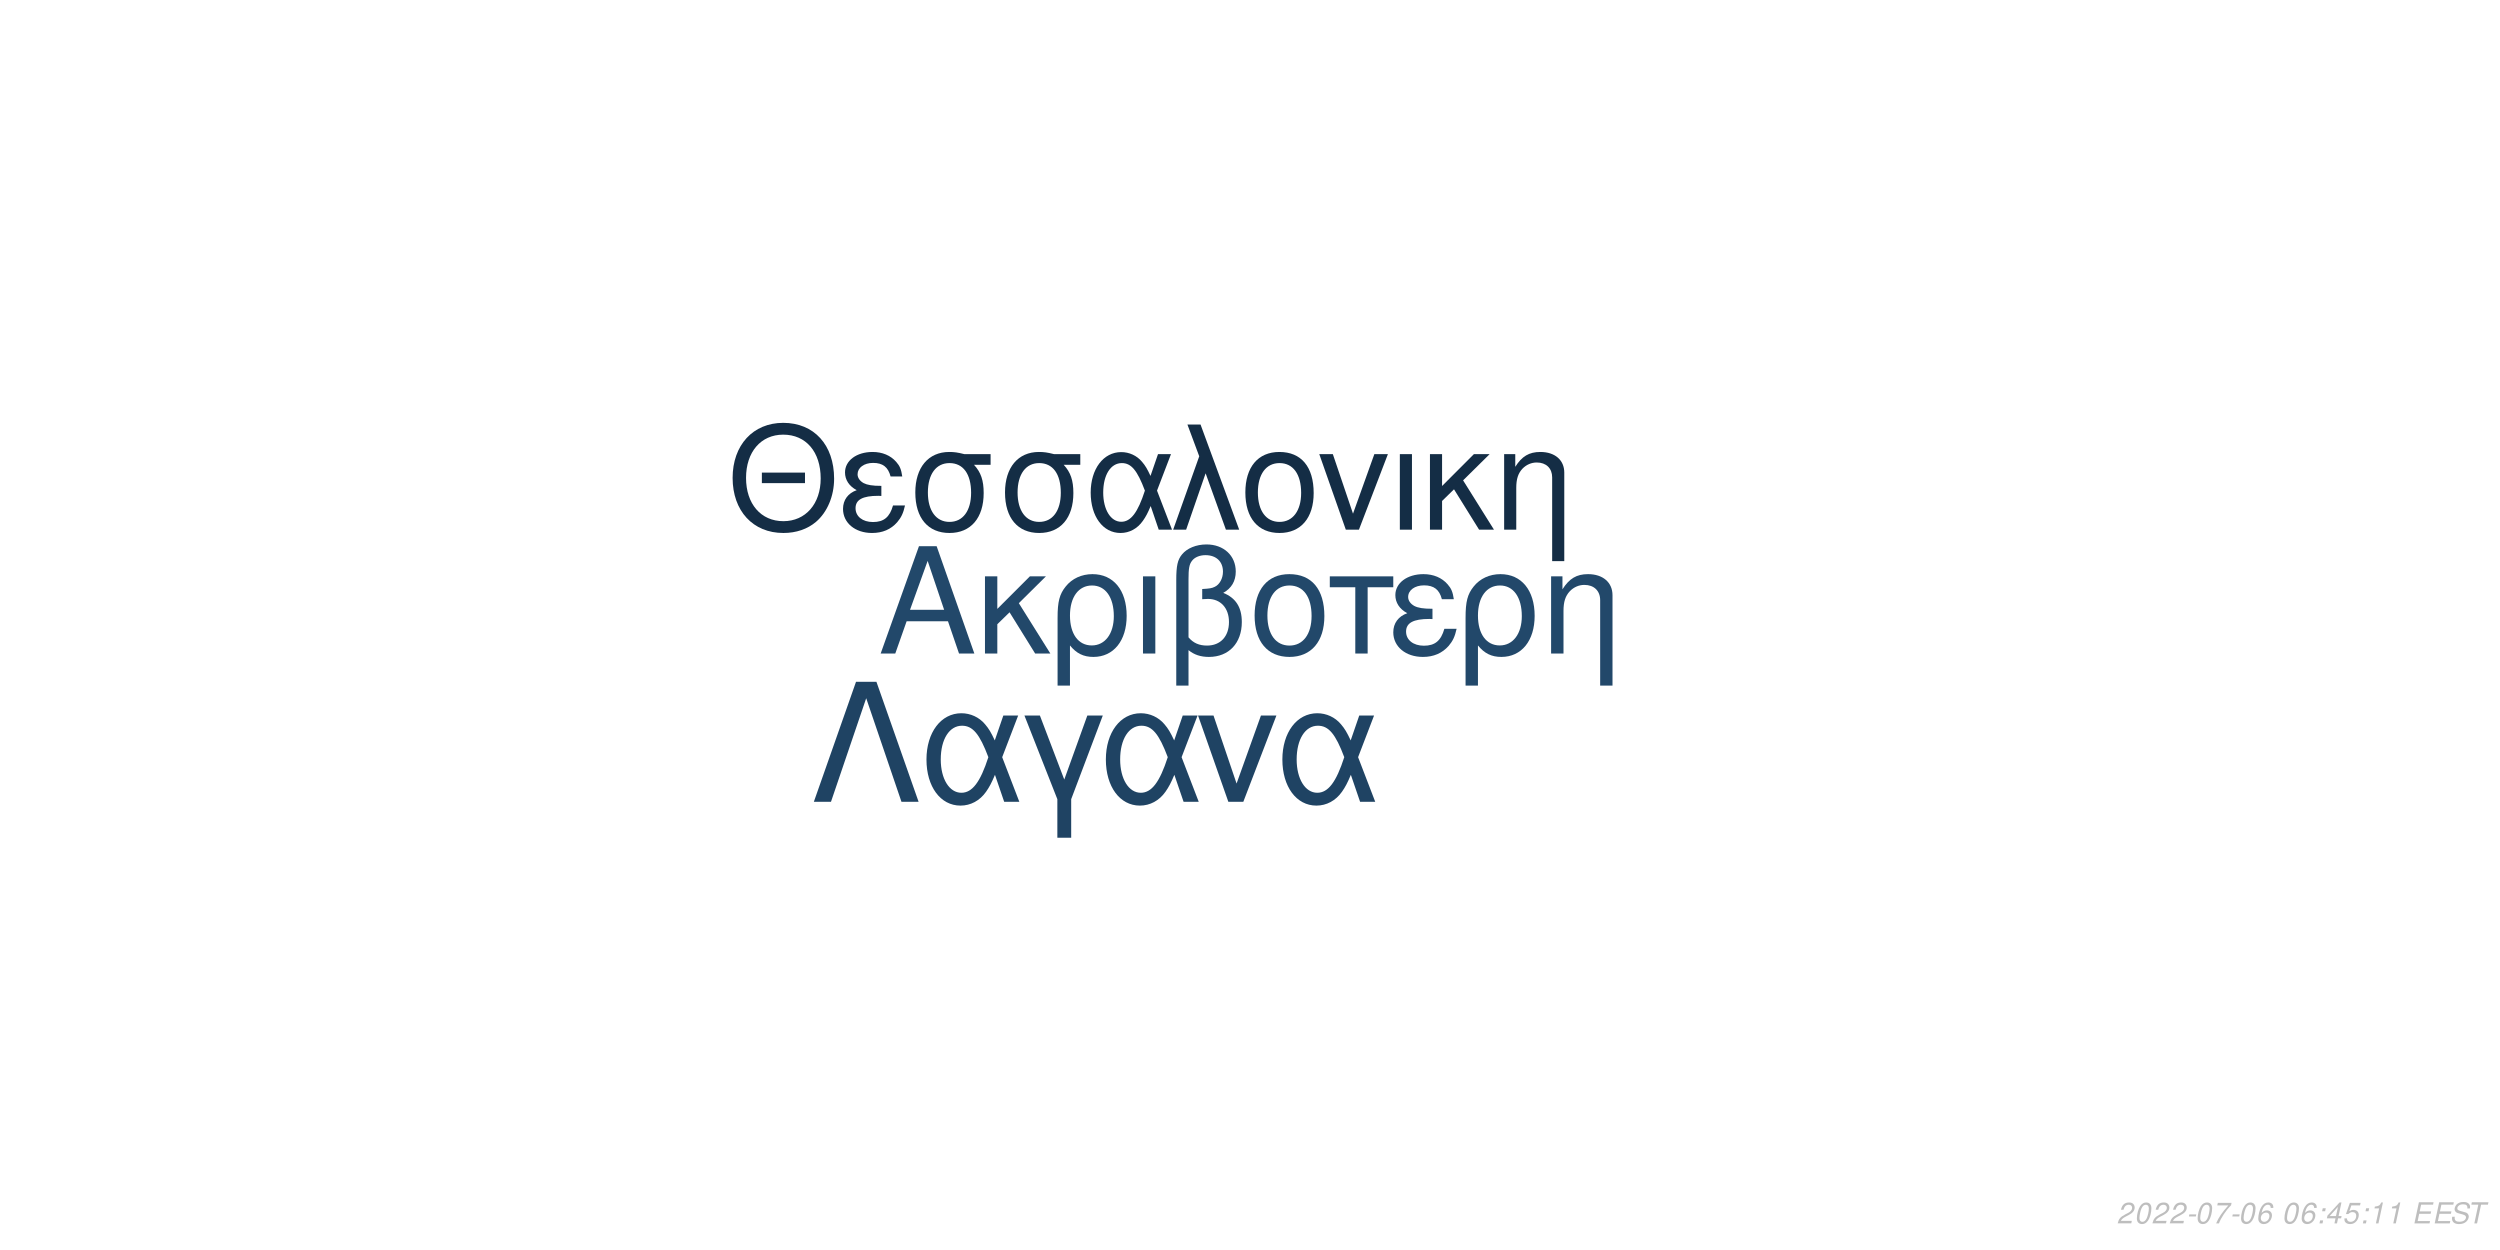
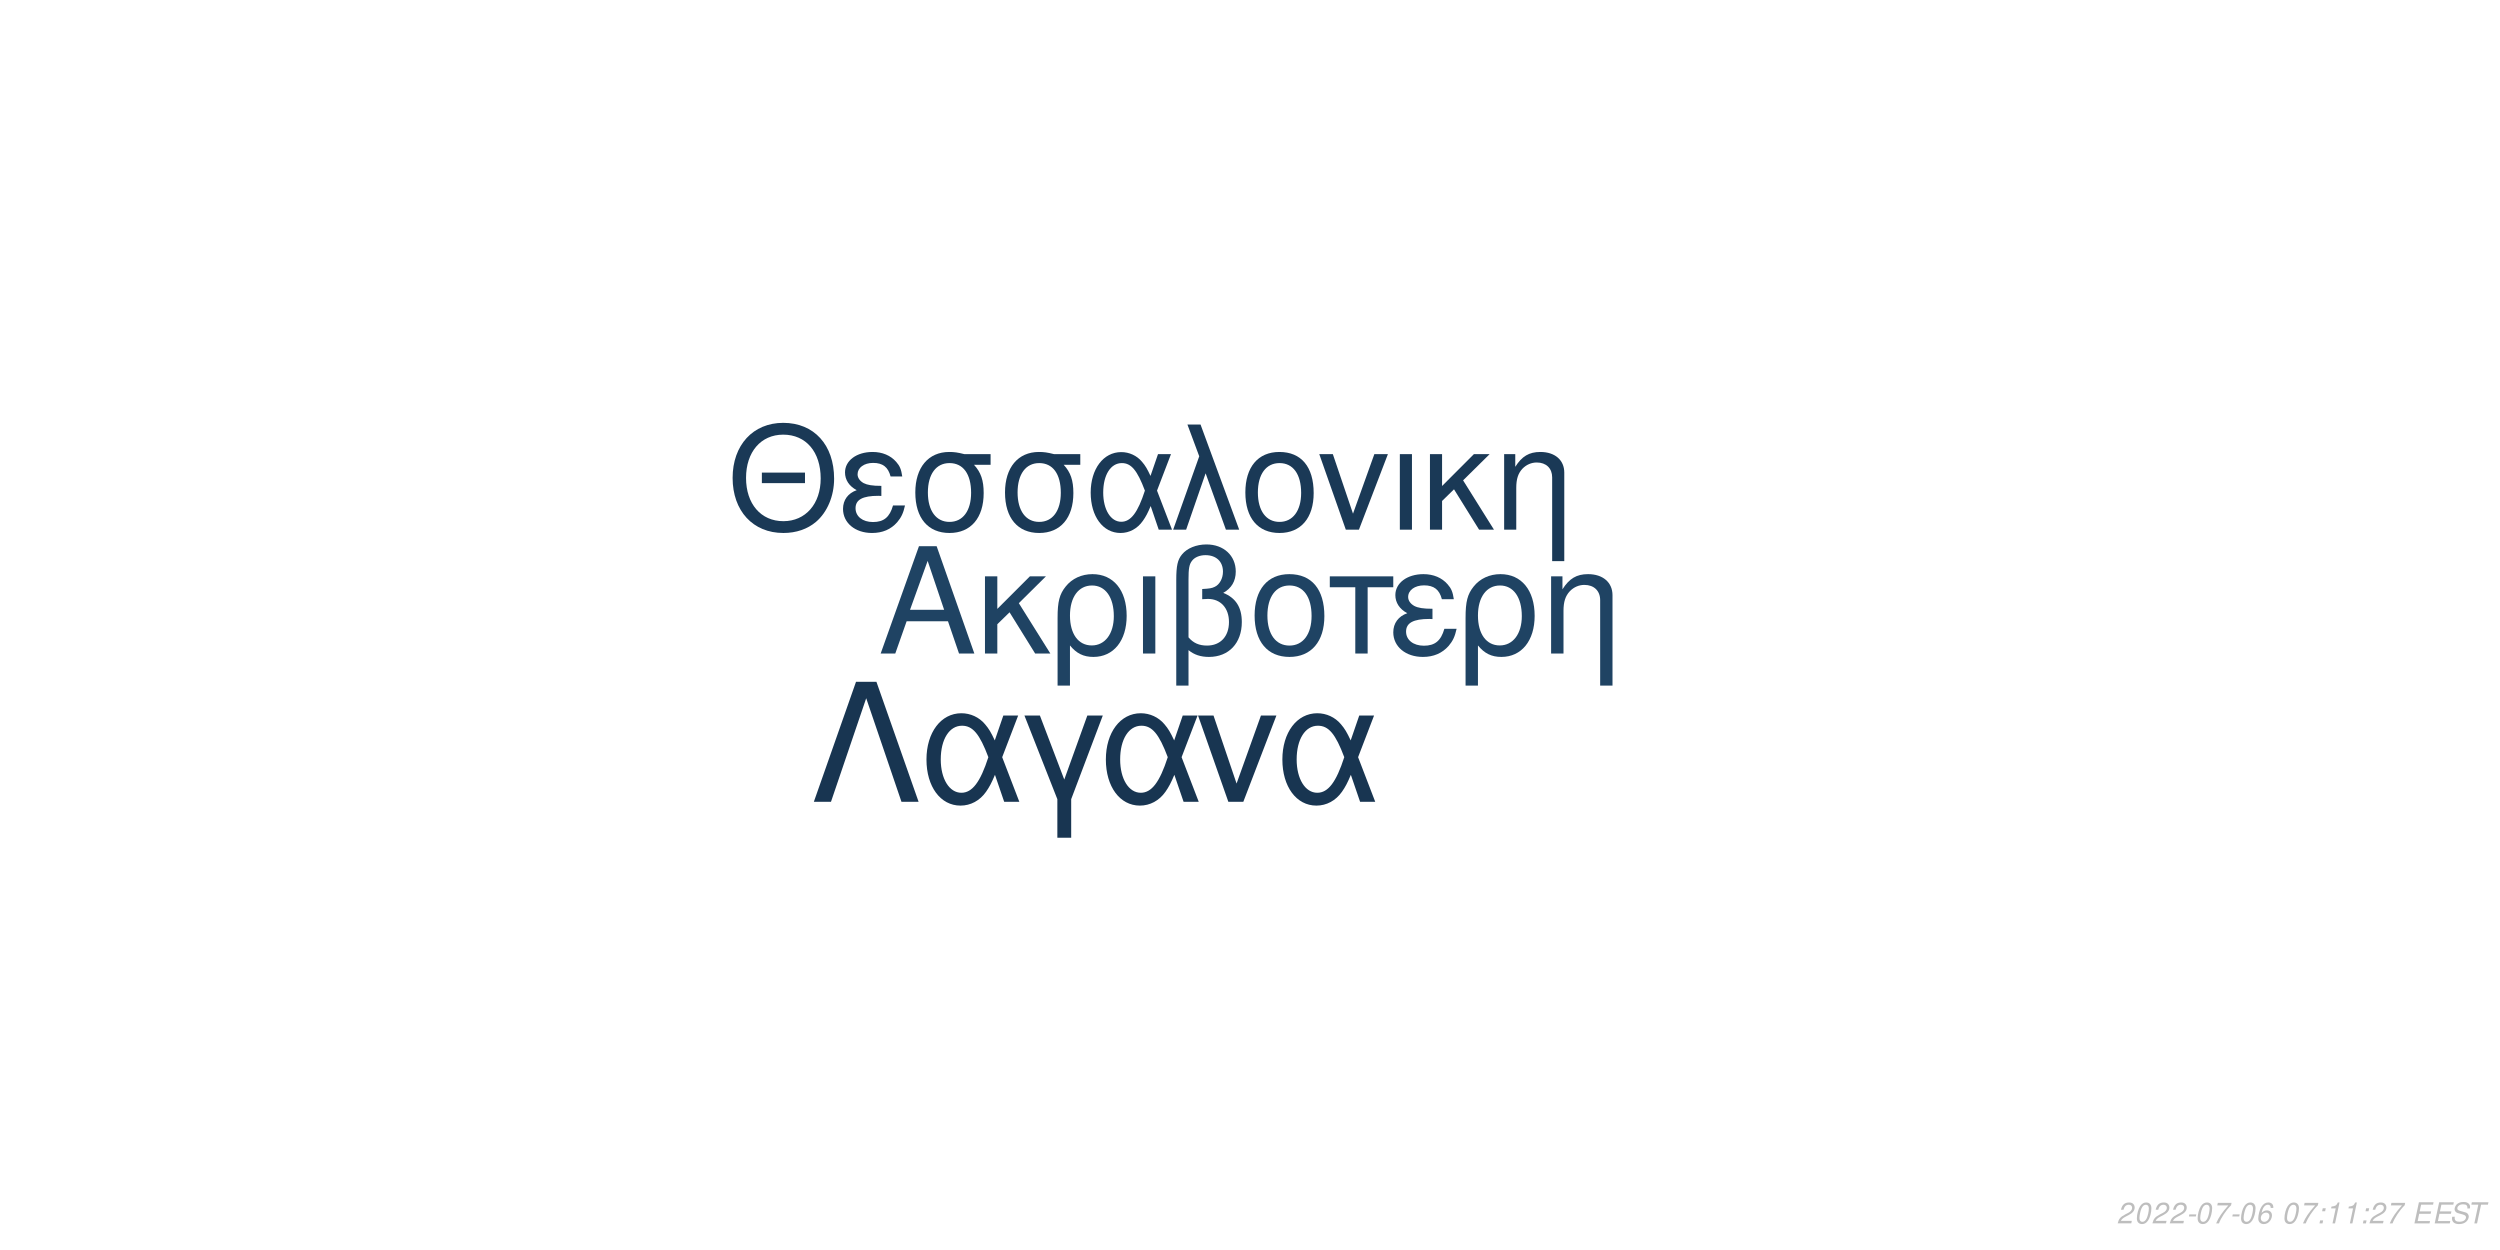
<svg xmlns="http://www.w3.org/2000/svg" xmlns:xlink="http://www.w3.org/1999/xlink" width="864pt" height="432pt" viewBox="0 0 864 432" version="1.1">
  <defs>
    <g>
      <symbol overflow="visible" id="glyph0-0">
        <path style="stroke:none;" d="" />
      </symbol>
      <symbol overflow="visible" id="glyph0-1">
        <path style="stroke:none;" d="M 24.125 -11.141 L 27.938 0 L 33.234 0 L 20.203 -37.094 L 14.094 -37.094 L 0.859 0 L 5.906 0 L 9.828 -11.141 Z M 22.797 -15.109 L 11 -15.109 L 17.094 -32.016 Z M 22.797 -15.109 " />
      </symbol>
      <symbol overflow="visible" id="glyph0-2">
        <path style="stroke:none;" d="M 7.172 -15.422 L 7.172 -26.672 L 2.906 -26.672 L 2.906 0 L 7.172 0 L 7.172 -10.125 L 11.406 -14.25 L 20.25 0 L 25.5 0 L 14.609 -17.406 L 23.969 -26.672 L 18.422 -26.672 Z M 7.172 -15.422 " />
      </symbol>
      <symbol overflow="visible" id="glyph0-3">
        <path style="stroke:none;" d="M 3 11.094 L 7.281 11.094 L 7.281 -2.797 C 9.516 -0.047 11.953 1.172 15.375 1.172 C 22.344 1.172 26.875 -4.422 26.875 -13.031 C 26.875 -21.891 22.297 -27.438 15.062 -27.438 C 11.297 -27.438 7.984 -25.906 5.797 -23.156 C 3.672 -20.516 3 -17.969 3 -12.359 Z M 14.906 -23.516 C 19.547 -23.516 22.438 -19.438 22.438 -12.922 C 22.438 -6.812 19.391 -2.797 14.812 -2.797 C 10.172 -2.797 7.281 -6.766 7.281 -13.125 C 7.281 -19.484 10.234 -23.516 14.906 -23.516 Z M 14.906 -23.516 " />
      </symbol>
      <symbol overflow="visible" id="glyph0-4">
        <path style="stroke:none;" d="M 3.516 0 L 7.781 0 L 7.781 -26.672 L 3.516 -26.672 Z M 3.516 0 " />
      </symbol>
      <symbol overflow="visible" id="glyph0-5">
        <path style="stroke:none;" d="M 4.016 11.094 L 8.25 11.094 L 8.25 -1.172 C 10.172 0.406 12.422 1.172 15.312 1.172 C 22.188 1.172 26.672 -3.609 26.672 -10.891 C 26.672 -15.984 24.578 -19.234 20.25 -20.969 C 23.109 -22.547 24.578 -25.031 24.578 -28.344 C 24.578 -33.844 20.406 -37.703 14.453 -37.703 C 10.938 -37.703 7.734 -36.391 6 -34.25 C 4.484 -32.422 4.016 -30.328 4.016 -25.391 Z M 8.25 -25.656 C 8.25 -29.359 8.5 -30.844 9.469 -32.062 C 10.375 -33.281 12.156 -34 14.094 -34 C 17.812 -34 20.156 -31.812 20.156 -28.297 C 20.156 -25.953 18.984 -23.812 17.297 -23.047 C 16.281 -22.547 15.469 -22.438 12.984 -22.297 L 12.984 -18.781 C 13.734 -18.828 14.344 -18.875 14.969 -18.875 C 19.344 -18.875 22.234 -15.719 22.234 -10.891 C 22.234 -5.906 19.281 -2.75 14.656 -2.75 C 11.953 -2.75 9.922 -3.609 8.25 -5.594 Z M 8.25 -25.656 " />
      </symbol>
      <symbol overflow="visible" id="glyph0-6">
        <path style="stroke:none;" d="M 14.094 -27.438 C 6.562 -27.438 2.094 -22.094 2.094 -13.125 C 2.094 -4.125 6.562 1.172 14.141 1.172 C 21.672 1.172 26.203 -4.172 26.203 -12.922 C 26.203 -22.188 21.828 -27.438 14.094 -27.438 Z M 14.141 -23.516 C 18.938 -23.516 21.781 -19.594 21.781 -12.984 C 21.781 -6.672 18.828 -2.75 14.141 -2.75 C 9.422 -2.75 6.516 -6.672 6.516 -13.125 C 6.516 -19.594 9.422 -23.516 14.141 -23.516 Z M 14.141 -23.516 " />
      </symbol>
      <symbol overflow="visible" id="glyph0-7">
        <path style="stroke:none;" d="M 7.891 0 L 12.156 0 L 12.156 -22.906 L 21.016 -22.906 L 21.016 -26.672 L -0.922 -26.672 L -0.922 -22.906 L 7.891 -22.906 Z M 7.891 0 " />
      </symbol>
      <symbol overflow="visible" id="glyph0-8">
        <path style="stroke:none;" d="M 14.562 -15.469 C 11.344 -15.469 9.562 -15.781 8.297 -16.438 C 6.922 -17.203 6.156 -18.328 6.156 -19.547 C 6.156 -21.891 8.453 -23.562 11.656 -23.562 C 15.062 -23.562 16.953 -22.094 17.812 -18.781 L 21.938 -18.781 C 21.578 -21.266 21.062 -22.5 19.797 -23.922 C 17.812 -26.203 14.906 -27.438 11.453 -27.438 C 5.797 -27.438 1.734 -24.375 1.734 -20.203 C 1.734 -17.609 3.156 -15.375 5.859 -13.938 C 2.797 -12.875 1.016 -10.484 1.016 -7.328 C 1.016 -2.391 5.297 1.172 11.25 1.172 C 14.969 1.172 17.906 -0.109 20.156 -2.641 C 21.578 -4.328 22.297 -5.797 22.906 -8.547 L 18.672 -8.547 C 17.5 -4.422 15.422 -2.703 11.609 -2.703 C 7.938 -2.703 5.438 -4.688 5.438 -7.578 C 5.438 -10.578 7.938 -11.953 13.484 -11.953 C 13.641 -11.953 14.094 -11.953 14.562 -11.906 Z M 14.562 -15.469 " />
      </symbol>
      <symbol overflow="visible" id="glyph0-9">
        <path style="stroke:none;" d="M 3.562 -26.672 L 3.562 0 L 7.844 0 L 7.844 -14.703 C 7.844 -17.906 8.5 -19.891 10.031 -21.531 C 11.406 -22.953 13.188 -23.719 15.062 -23.719 C 18.375 -23.719 20.516 -21.672 20.516 -18.469 L 20.516 11.094 L 24.781 11.094 L 24.781 -20.156 C 24.781 -24.578 21.469 -27.438 16.328 -27.438 C 12.359 -27.438 9.828 -25.906 7.484 -22.188 L 7.484 -26.672 Z M 3.562 -26.672 " />
      </symbol>
      <symbol overflow="visible" id="glyph1-0">
        <path style="stroke:none;" d="" />
      </symbol>
      <symbol overflow="visible" id="glyph1-1">
        <path style="stroke:none;" d="M 26.859 -19.734 L 11.953 -19.734 L 11.953 -16.094 L 26.859 -16.094 Z M 19.328 -36.922 C 8.922 -36.922 1.844 -29.25 1.844 -17.891 C 1.844 -6.484 8.875 1.141 19.391 1.141 C 23.812 1.141 27.703 -0.203 30.641 -2.688 C 34.578 -6.031 36.922 -11.656 36.922 -17.594 C 36.922 -29.297 30 -36.922 19.328 -36.922 Z M 19.328 -32.844 C 27.203 -32.844 32.281 -26.906 32.281 -17.688 C 32.281 -8.922 27.062 -2.938 19.391 -2.938 C 11.609 -2.938 6.484 -8.922 6.484 -17.891 C 6.484 -26.859 11.609 -32.844 19.328 -32.844 Z M 19.328 -32.844 " />
      </symbol>
      <symbol overflow="visible" id="glyph1-2">
        <path style="stroke:none;" d="M 14.25 -15.141 C 11.109 -15.141 9.375 -15.453 8.125 -16.094 C 6.781 -16.844 6.031 -17.938 6.031 -19.141 C 6.031 -21.422 8.266 -23.078 11.406 -23.078 C 14.75 -23.078 16.594 -21.625 17.438 -18.391 L 21.469 -18.391 C 21.125 -20.828 20.625 -22.031 19.391 -23.422 C 17.438 -25.656 14.594 -26.859 11.219 -26.859 C 5.688 -26.859 1.688 -23.875 1.688 -19.781 C 1.688 -17.234 3.094 -15.047 5.734 -13.656 C 2.734 -12.609 1 -10.266 1 -7.172 C 1 -2.344 5.188 1.141 11.016 1.141 C 14.656 1.141 17.547 -0.094 19.734 -2.594 C 21.125 -4.234 21.828 -5.688 22.422 -8.375 L 18.281 -8.375 C 17.141 -4.328 15.094 -2.641 11.359 -2.641 C 7.766 -2.641 5.328 -4.578 5.328 -7.422 C 5.328 -10.359 7.766 -11.703 13.203 -11.703 C 13.359 -11.703 13.797 -11.703 14.25 -11.656 Z M 14.25 -15.141 " />
      </symbol>
      <symbol overflow="visible" id="glyph1-3">
        <path style="stroke:none;" d="M 29 -26.109 L 19.938 -26.109 C 17.594 -26.703 16.438 -26.859 14.703 -26.859 C 7.469 -26.859 2.984 -21.469 2.984 -12.859 C 2.984 -4.031 7.375 1.141 14.797 1.141 C 22.172 1.141 26.609 -4.078 26.609 -12.656 C 26.609 -17.047 25.656 -19.828 23.266 -22.422 L 29 -22.422 Z M 14.797 -23.016 C 19.531 -23.016 22.266 -19.234 22.266 -12.75 C 22.266 -6.531 19.438 -2.688 14.797 -2.688 C 10.172 -2.688 7.328 -6.531 7.328 -12.859 C 7.328 -19.188 10.172 -23.016 14.797 -23.016 Z M 14.797 -23.016 " />
      </symbol>
      <symbol overflow="visible" id="glyph1-4">
        <path style="stroke:none;" d="M 29.344 -26.109 L 24.859 -26.109 L 22.266 -18.578 C 21.125 -21.031 20.484 -22.125 19.328 -23.469 C 17.547 -25.609 14.906 -26.812 12.156 -26.812 C 5.984 -26.812 1.594 -20.984 1.594 -12.812 C 1.594 -4.578 5.828 1.141 11.906 1.141 C 14.953 1.141 17.734 -0.344 19.625 -3.047 C 20.672 -4.531 21.281 -5.688 22.328 -8.172 L 25.109 0 L 29.703 0 L 24.516 -13.5 Z M 20.328 -13.5 C 17.891 -5.922 15.453 -2.734 12.156 -2.734 C 8.516 -2.734 5.922 -6.922 5.922 -12.812 C 5.922 -18.938 8.516 -23.016 12.359 -23.016 C 15.594 -23.016 17.688 -20.531 20.328 -13.5 Z M 20.328 -13.5 " />
      </symbol>
      <symbol overflow="visible" id="glyph1-5">
        <path style="stroke:none;" d="M 1.094 0 L 5.578 0 L 12.312 -19.484 L 19.328 0 L 23.922 0 L 10.562 -36.328 L 6.031 -36.328 L 10.109 -25.359 Z M 1.094 0 " />
      </symbol>
      <symbol overflow="visible" id="glyph1-6">
        <path style="stroke:none;" d="M 13.797 -26.859 C 6.422 -26.859 2.047 -21.625 2.047 -12.859 C 2.047 -4.031 6.422 1.141 13.859 1.141 C 21.234 1.141 25.656 -4.078 25.656 -12.656 C 25.656 -21.719 21.375 -26.859 13.797 -26.859 Z M 13.859 -23.016 C 18.531 -23.016 21.328 -19.188 21.328 -12.703 C 21.328 -6.531 18.438 -2.688 13.859 -2.688 C 9.219 -2.688 6.375 -6.531 6.375 -12.859 C 6.375 -19.188 9.219 -23.016 13.859 -23.016 Z M 13.859 -23.016 " />
      </symbol>
      <symbol overflow="visible" id="glyph1-7">
        <path style="stroke:none;" d="M 14.297 0 L 24.312 -26.109 L 19.625 -26.109 L 12.25 -5.531 L 5.281 -26.109 L 0.594 -26.109 L 9.766 0 Z M 14.297 0 " />
      </symbol>
      <symbol overflow="visible" id="glyph1-8">
        <path style="stroke:none;" d="M 3.438 0 L 7.625 0 L 7.625 -26.109 L 3.438 -26.109 Z M 3.438 0 " />
      </symbol>
      <symbol overflow="visible" id="glyph1-9">
        <path style="stroke:none;" d="M 7.031 -15.094 L 7.031 -26.109 L 2.844 -26.109 L 2.844 0 L 7.031 0 L 7.031 -9.922 L 11.156 -13.953 L 19.828 0 L 24.969 0 L 14.297 -17.047 L 23.469 -26.109 L 18.031 -26.109 Z M 7.031 -15.094 " />
      </symbol>
      <symbol overflow="visible" id="glyph1-10">
        <path style="stroke:none;" d="M 3.484 -26.109 L 3.484 0 L 7.672 0 L 7.672 -14.406 C 7.672 -17.547 8.328 -19.484 9.812 -21.078 C 11.156 -22.469 12.906 -23.219 14.75 -23.219 C 17.984 -23.219 20.078 -21.234 20.078 -18.094 L 20.078 10.859 L 24.266 10.859 L 24.266 -19.734 C 24.266 -24.062 21.031 -26.859 16 -26.859 C 12.109 -26.859 9.609 -25.359 7.328 -21.719 L 7.328 -26.109 Z M 3.484 -26.109 " />
      </symbol>
      <symbol overflow="visible" id="glyph2-0">
        <path style="stroke:none;" d="" />
      </symbol>
      <symbol overflow="visible" id="glyph2-1">
        <path style="stroke:none;" d="M 22.531 -41.484 L 15.484 -41.484 L 0.906 0 L 6.828 0 L 19 -35.797 L 31.188 0 L 37.109 0 Z M 22.531 -41.484 " />
      </symbol>
      <symbol overflow="visible" id="glyph2-2">
        <path style="stroke:none;" d="M 33.516 -29.812 L 28.391 -29.812 L 25.438 -21.219 C 24.125 -24.016 23.391 -25.266 22.078 -26.797 C 20.031 -29.25 17.016 -30.609 13.891 -30.609 C 6.828 -30.609 1.828 -23.953 1.828 -14.625 C 1.828 -5.234 6.656 1.312 13.594 1.312 C 17.078 1.312 20.266 -0.391 22.422 -3.469 C 23.609 -5.172 24.297 -6.484 25.5 -9.328 L 28.688 0 L 33.922 0 L 28 -15.422 Z M 23.219 -15.422 C 20.422 -6.766 17.641 -3.125 13.891 -3.125 C 9.734 -3.125 6.766 -7.906 6.766 -14.625 C 6.766 -21.625 9.734 -26.297 14.109 -26.297 C 17.812 -26.297 20.203 -23.453 23.219 -15.422 Z M 23.219 -15.422 " />
      </symbol>
      <symbol overflow="visible" id="glyph2-3">
        <path style="stroke:none;" d="M 12.062 12.406 L 16.844 12.406 L 16.844 -0.906 L 27.766 -29.812 L 22.422 -29.812 L 14.453 -7.688 L 6.031 -29.812 L 0.688 -29.812 L 12.062 -0.906 Z M 12.062 12.406 " />
      </symbol>
      <symbol overflow="visible" id="glyph2-4">
        <path style="stroke:none;" d="M 16.328 0 L 27.766 -29.812 L 22.422 -29.812 L 14 -6.312 L 6.031 -29.812 L 0.688 -29.812 L 11.156 0 Z M 16.328 0 " />
      </symbol>
      <symbol overflow="visible" id="glyph3-0">
        <path style="stroke:none;" d="" />
      </symbol>
      <symbol overflow="visible" id="glyph3-1">
        <path style="stroke:none;" d="M 5.234 -0.875 L 1.469 -0.875 C 1.641 -1.375 2.203 -1.891 3.109 -2.344 L 4.234 -2.938 C 5.562 -3.625 6.219 -4.469 6.219 -5.484 C 6.219 -5.938 6.062 -6.359 5.797 -6.656 C 5.469 -7.047 4.984 -7.234 4.312 -7.234 C 2.766 -7.234 1.891 -6.453 1.484 -4.734 L 2.375 -4.734 C 2.484 -5.188 2.609 -5.484 2.797 -5.75 C 3.094 -6.203 3.609 -6.453 4.188 -6.453 C 4.891 -6.453 5.344 -6.031 5.344 -5.375 C 5.344 -4.703 4.859 -4.094 4.016 -3.656 L 2.984 -3.125 C 1.234 -2.188 0.797 -1.656 0.344 -0.016 L 5.047 -0.016 Z M 5.234 -0.875 " />
      </symbol>
      <symbol overflow="visible" id="glyph3-2">
        <path style="stroke:none;" d="M 4.203 -7.234 C 3.375 -7.234 2.688 -6.812 2.125 -5.984 C 1.484 -5.047 0.984 -3.188 0.984 -1.734 C 0.984 -1.109 1.172 -0.562 1.484 -0.266 C 1.797 0.047 2.281 0.234 2.766 0.234 C 3.625 0.234 4.281 -0.156 4.859 -1.016 C 5.516 -1.953 6 -3.797 6 -5.266 C 6 -6.5 5.328 -7.234 4.203 -7.234 Z M 4.094 -6.453 C 4.734 -6.453 5.125 -5.984 5.125 -5.156 C 5.125 -4.203 4.781 -2.625 4.406 -1.812 C 3.984 -0.938 3.516 -0.547 2.875 -0.547 C 2.25 -0.547 1.875 -1.031 1.875 -1.828 C 1.875 -2.797 2.203 -4.344 2.594 -5.203 C 2.984 -6.047 3.453 -6.453 4.094 -6.453 Z M 4.094 -6.453 " />
      </symbol>
      <symbol overflow="visible" id="glyph3-3">
        <path style="stroke:none;" d="M 3.516 -3.125 L 1.125 -3.125 L 0.969 -2.406 L 3.359 -2.406 Z M 3.516 -3.125 " />
      </symbol>
      <symbol overflow="visible" id="glyph3-4">
        <path style="stroke:none;" d="M 6.703 -7.094 L 1.953 -7.094 L 1.766 -6.219 L 5.594 -6.219 C 3.344 -3.688 2.266 -2.109 1.375 0 L 2.344 0 C 3.031 -1.906 4.828 -4.594 6.547 -6.281 Z M 6.703 -7.094 " />
      </symbol>
      <symbol overflow="visible" id="glyph3-5">
        <path style="stroke:none;" d="M 6.125 -5.344 L 6.141 -5.625 C 6.141 -6.609 5.453 -7.234 4.391 -7.234 C 3.438 -7.234 2.641 -6.719 2.016 -5.703 C 1.422 -4.781 0.938 -2.953 0.938 -1.688 C 0.938 -0.516 1.688 0.234 2.859 0.234 C 3.703 0.234 4.438 -0.156 5 -0.875 C 5.406 -1.422 5.672 -2.156 5.672 -2.766 C 5.672 -3.812 4.969 -4.5 3.906 -4.5 C 3.234 -4.5 2.672 -4.234 2.094 -3.625 C 2.406 -5.375 3.234 -6.453 4.25 -6.453 C 4.703 -6.453 5.062 -6.234 5.172 -5.844 C 5.203 -5.719 5.234 -5.578 5.25 -5.344 Z M 3.656 -3.734 C 4.344 -3.734 4.797 -3.281 4.797 -2.625 C 4.797 -1.469 3.984 -0.547 2.984 -0.547 C 2.297 -0.547 1.812 -1.047 1.812 -1.766 C 1.812 -2.859 2.625 -3.734 3.656 -3.734 Z M 3.656 -3.734 " />
      </symbol>
      <symbol overflow="visible" id="glyph3-6">
        <path style="stroke:none;" d="" />
      </symbol>
      <symbol overflow="visible" id="glyph3-7">
        <path style="stroke:none;" d="M 2.359 -1.031 L 1.312 -1.031 L 1.094 0 L 2.141 0 Z M 3.266 -5.234 L 2.219 -5.234 L 2 -4.203 L 3.047 -4.203 Z M 3.266 -5.234 " />
      </symbol>
      <symbol overflow="visible" id="glyph3-8">
-         <path style="stroke:none;" d="M 3.625 -1.75 L 3.266 0 L 4.141 0 L 4.516 -1.75 L 5.562 -1.75 L 5.734 -2.531 L 4.688 -2.531 L 5.688 -7.234 L 5.016 -7.234 L 0.844 -2.672 L 0.641 -1.75 Z M 3.797 -2.531 L 1.594 -2.531 L 4.469 -5.703 Z M 3.797 -2.531 " />
+         <path style="stroke:none;" d="M 3.703 -5.188 L 2.594 0 L 3.469 0 L 5.016 -7.234 L 4.438 -7.234 C 3.906 -6.156 3.688 -6.016 2.234 -5.812 L 2.109 -5.188 Z M 3.703 -5.188 " />
      </symbol>
      <symbol overflow="visible" id="glyph3-9">
-         <path style="stroke:none;" d="M 6.297 -7.094 L 2.594 -7.094 L 1.234 -3.234 L 2.047 -3.234 C 2.656 -3.766 2.938 -3.906 3.531 -3.906 C 4.328 -3.906 4.797 -3.453 4.797 -2.688 C 4.797 -1.438 3.969 -0.547 2.828 -0.547 C 2.031 -0.547 1.609 -0.938 1.578 -1.734 L 0.703 -1.734 L 0.703 -1.516 C 0.703 -0.938 0.844 -0.547 1.188 -0.266 C 1.562 0.062 2.078 0.234 2.703 0.234 C 3.656 0.234 4.391 -0.156 4.984 -0.922 C 5.422 -1.5 5.672 -2.234 5.672 -2.953 C 5.672 -4 4.938 -4.672 3.812 -4.672 C 3.328 -4.672 2.906 -4.547 2.406 -4.234 L 3.109 -6.219 L 6.109 -6.219 Z M 6.297 -7.094 " />
+         <path style="stroke:none;" d="M 2.547 -3.312 L 6.5 -3.312 L 6.688 -4.141 L 2.719 -4.141 L 3.219 -6.469 L 7.344 -6.469 L 7.516 -7.297 L 2.453 -7.297 L 0.906 0 L 6.125 0 L 6.297 -0.812 L 2.016 -0.812 Z M 2.547 -3.312 " />
      </symbol>
      <symbol overflow="visible" id="glyph3-10">
-         <path style="stroke:none;" d="M 3.703 -5.188 L 2.594 0 L 3.469 0 L 5.016 -7.234 L 4.438 -7.234 C 3.906 -6.156 3.688 -6.016 2.234 -5.812 L 2.109 -5.188 Z M 3.703 -5.188 " />
+         <path style="stroke:none;" d="M 7.062 -5.156 C 7.125 -5.438 7.141 -5.562 7.141 -5.703 C 7.141 -6.156 6.938 -6.594 6.594 -6.891 C 6.188 -7.25 5.656 -7.406 4.875 -7.406 C 3.844 -7.406 3.047 -7.125 2.5 -6.562 C 2.094 -6.141 1.781 -5.438 1.781 -4.922 C 1.781 -4.297 2.219 -3.766 2.891 -3.562 L 4.594 -3.094 C 5.406 -2.859 5.734 -2.578 5.734 -2.094 C 5.734 -1.781 5.547 -1.406 5.266 -1.141 C 4.844 -0.766 4.266 -0.578 3.453 -0.578 C 2.328 -0.578 1.812 -0.984 1.812 -1.906 C 1.812 -2.047 1.812 -2.125 1.844 -2.312 L 0.984 -2.312 C 0.906 -2.062 0.891 -1.906 0.891 -1.688 C 0.891 -0.484 1.797 0.234 3.297 0.234 C 4.359 0.234 5.234 -0.062 5.812 -0.609 C 6.344 -1.078 6.688 -1.797 6.688 -2.375 C 6.688 -2.641 6.609 -2.906 6.453 -3.156 C 6.234 -3.5 5.938 -3.703 5.469 -3.828 L 3.75 -4.312 C 2.984 -4.547 2.734 -4.734 2.734 -5.188 C 2.734 -5.547 2.875 -5.844 3.188 -6.109 C 3.547 -6.438 4.031 -6.594 4.703 -6.594 C 5.266 -6.594 5.688 -6.484 5.906 -6.297 C 6.094 -6.125 6.219 -5.797 6.219 -5.516 C 6.219 -5.422 6.203 -5.344 6.188 -5.156 Z M 7.062 -5.156 " />
      </symbol>
      <symbol overflow="visible" id="glyph3-11">
-         <path style="stroke:none;" d="M 2.547 -3.312 L 6.5 -3.312 L 6.688 -4.141 L 2.719 -4.141 L 3.219 -6.469 L 7.344 -6.469 L 7.516 -7.297 L 2.453 -7.297 L 0.906 0 L 6.125 0 L 6.297 -0.812 L 2.016 -0.812 Z M 2.547 -3.312 " />
-       </symbol>
-       <symbol overflow="visible" id="glyph3-12">
-         <path style="stroke:none;" d="M 7.062 -5.156 C 7.125 -5.438 7.141 -5.562 7.141 -5.703 C 7.141 -6.156 6.938 -6.594 6.594 -6.891 C 6.188 -7.25 5.656 -7.406 4.875 -7.406 C 3.844 -7.406 3.047 -7.125 2.5 -6.562 C 2.094 -6.141 1.781 -5.438 1.781 -4.922 C 1.781 -4.297 2.219 -3.766 2.891 -3.562 L 4.594 -3.094 C 5.406 -2.859 5.734 -2.578 5.734 -2.094 C 5.734 -1.781 5.547 -1.406 5.266 -1.141 C 4.844 -0.766 4.266 -0.578 3.453 -0.578 C 2.328 -0.578 1.812 -0.984 1.812 -1.906 C 1.812 -2.047 1.812 -2.125 1.844 -2.312 L 0.984 -2.312 C 0.906 -2.062 0.891 -1.906 0.891 -1.688 C 0.891 -0.484 1.797 0.234 3.297 0.234 C 4.359 0.234 5.234 -0.062 5.812 -0.609 C 6.344 -1.078 6.688 -1.797 6.688 -2.375 C 6.688 -2.641 6.609 -2.906 6.453 -3.156 C 6.234 -3.5 5.938 -3.703 5.469 -3.828 L 3.75 -4.312 C 2.984 -4.547 2.734 -4.734 2.734 -5.188 C 2.734 -5.547 2.875 -5.844 3.188 -6.109 C 3.547 -6.438 4.031 -6.594 4.703 -6.594 C 5.266 -6.594 5.688 -6.484 5.906 -6.297 C 6.094 -6.125 6.219 -5.797 6.219 -5.516 C 6.219 -5.422 6.203 -5.344 6.188 -5.156 Z M 7.062 -5.156 " />
-       </symbol>
-       <symbol overflow="visible" id="glyph3-13">
        <path style="stroke:none;" d="M 4.938 -6.469 L 7.312 -6.469 L 7.484 -7.297 L 1.75 -7.297 L 1.578 -6.469 L 3.984 -6.469 L 2.609 0 L 3.547 0 Z M 4.938 -6.469 " />
      </symbol>
    </g>
  </defs>
  <g id="surface1">
    <rect x="0" y="0" width="864" height="432" style="fill:rgb(100%,100%,100%);fill-opacity:1;stroke:none;" />
-     <g style="fill:rgb(13.333%,28.235%,41.569%);fill-opacity:1;">
+     <g style="fill:rgb(12.157%,26.275%,38.824%);fill-opacity:1;">
      <use xlink:href="#glyph0-1" x="303.5" y="225.861" />
      <use xlink:href="#glyph0-2" x="337.5" y="225.861" />
      <use xlink:href="#glyph0-3" x="362.5" y="225.861" />
      <use xlink:href="#glyph0-4" x="391.5" y="225.861" />
      <use xlink:href="#glyph0-5" x="402.5" y="225.861" />
      <use xlink:href="#glyph0-6" x="431.5" y="225.861" />
      <use xlink:href="#glyph0-7" x="460.5" y="225.861" />
      <use xlink:href="#glyph0-8" x="480.5" y="225.861" />
      <use xlink:href="#glyph0-3" x="503.5" y="225.861" />
      <use xlink:href="#glyph0-9" x="532.5" y="225.861" />
    </g>
-     <g style="fill:rgb(7.843%,17.647%,27.059%);fill-opacity:1;">
+     <g style="fill:rgb(10.196%,22.353%,33.725%);fill-opacity:1;">
      <use xlink:href="#glyph1-1" x="251.348" y="183.058" />
      <use xlink:href="#glyph1-2" x="290.348" y="183.058" />
      <use xlink:href="#glyph1-3" x="313.348" y="183.058" />
      <use xlink:href="#glyph1-3" x="344.348" y="183.058" />
      <use xlink:href="#glyph1-4" x="375.348" y="183.058" />
      <use xlink:href="#glyph1-5" x="404.348" y="183.058" />
      <use xlink:href="#glyph1-6" x="428.348" y="183.058" />
      <use xlink:href="#glyph1-7" x="455.348" y="183.058" />
      <use xlink:href="#glyph1-8" x="480.348" y="183.058" />
      <use xlink:href="#glyph1-9" x="491.348" y="183.058" />
      <use xlink:href="#glyph1-10" x="516.348" y="183.058" />
    </g>
-     <g style="fill:rgb(12.157%,26.275%,38.824%);fill-opacity:1;">
+     <g style="fill:rgb(9.412%,20.784%,31.765%);fill-opacity:1;">
      <use xlink:href="#glyph2-1" x="280.359" y="277.105" />
      <use xlink:href="#glyph2-2" x="318.359" y="277.105" />
      <use xlink:href="#glyph2-3" x="353.359" y="277.105" />
      <use xlink:href="#glyph2-2" x="380.359" y="277.105" />
      <use xlink:href="#glyph2-4" x="413.359" y="277.105" />
      <use xlink:href="#glyph2-2" x="441.359" y="277.105" />
    </g>
    <g style="fill:rgb(74.51%,74.51%,74.51%);fill-opacity:1;">
      <use xlink:href="#glyph3-1" x="731.52" y="422.81" />
      <use xlink:href="#glyph3-2" x="737.52" y="422.81" />
      <use xlink:href="#glyph3-1" x="743.52" y="422.81" />
      <use xlink:href="#glyph3-1" x="749.52" y="422.81" />
      <use xlink:href="#glyph3-3" x="755.52" y="422.81" />
      <use xlink:href="#glyph3-2" x="758.52" y="422.81" />
      <use xlink:href="#glyph3-4" x="764.52" y="422.81" />
      <use xlink:href="#glyph3-3" x="770.52" y="422.81" />
      <use xlink:href="#glyph3-2" x="773.52" y="422.81" />
      <use xlink:href="#glyph3-5" x="779.52" y="422.81" />
      <use xlink:href="#glyph3-6" x="785.52" y="422.81" />
      <use xlink:href="#glyph3-2" x="788.52" y="422.81" />
-       <use xlink:href="#glyph3-5" x="794.52" y="422.81" />
+       <use xlink:href="#glyph3-4" x="794.52" y="422.81" />
      <use xlink:href="#glyph3-7" x="800.52" y="422.81" />
      <use xlink:href="#glyph3-8" x="803.52" y="422.81" />
-       <use xlink:href="#glyph3-9" x="809.52" y="422.81" />
+       <use xlink:href="#glyph3-8" x="809.52" y="422.81" />
      <use xlink:href="#glyph3-7" x="815.52" y="422.81" />
-       <use xlink:href="#glyph3-10" x="818.52" y="422.81" />
-       <use xlink:href="#glyph3-10" x="824.52" y="422.81" />
+       <use xlink:href="#glyph3-1" x="818.52" y="422.81" />
+       <use xlink:href="#glyph3-4" x="824.52" y="422.81" />
      <use xlink:href="#glyph3-6" x="830.52" y="422.81" />
-       <use xlink:href="#glyph3-11" x="833.52" y="422.81" />
-       <use xlink:href="#glyph3-11" x="840.52" y="422.81" />
-       <use xlink:href="#glyph3-12" x="846.52" y="422.81" />
-       <use xlink:href="#glyph3-13" x="852.52" y="422.81" />
+       <use xlink:href="#glyph3-9" x="833.52" y="422.81" />
+       <use xlink:href="#glyph3-9" x="840.52" y="422.81" />
+       <use xlink:href="#glyph3-10" x="846.52" y="422.81" />
+       <use xlink:href="#glyph3-11" x="852.52" y="422.81" />
    </g>
  </g>
</svg>
